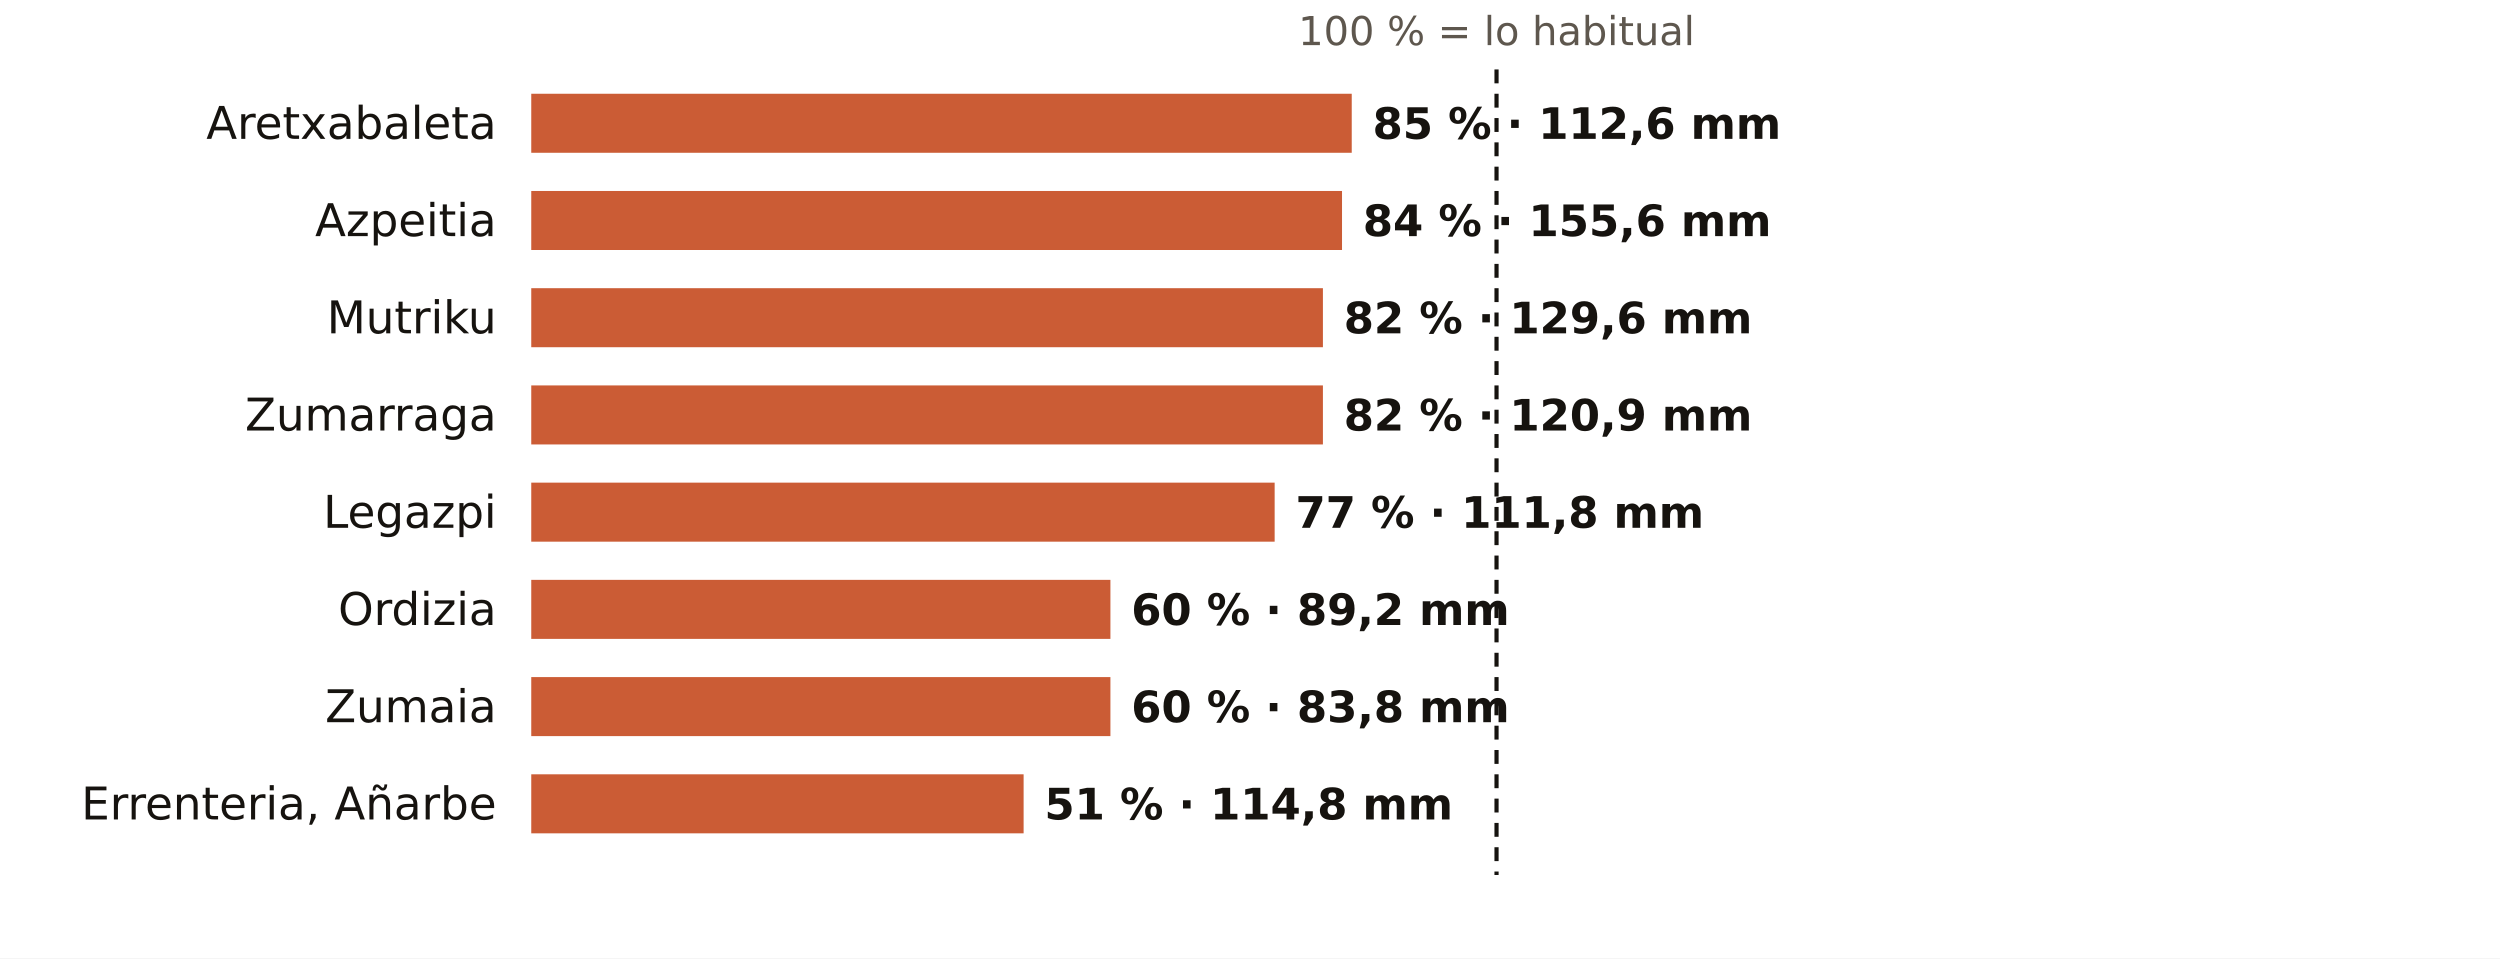
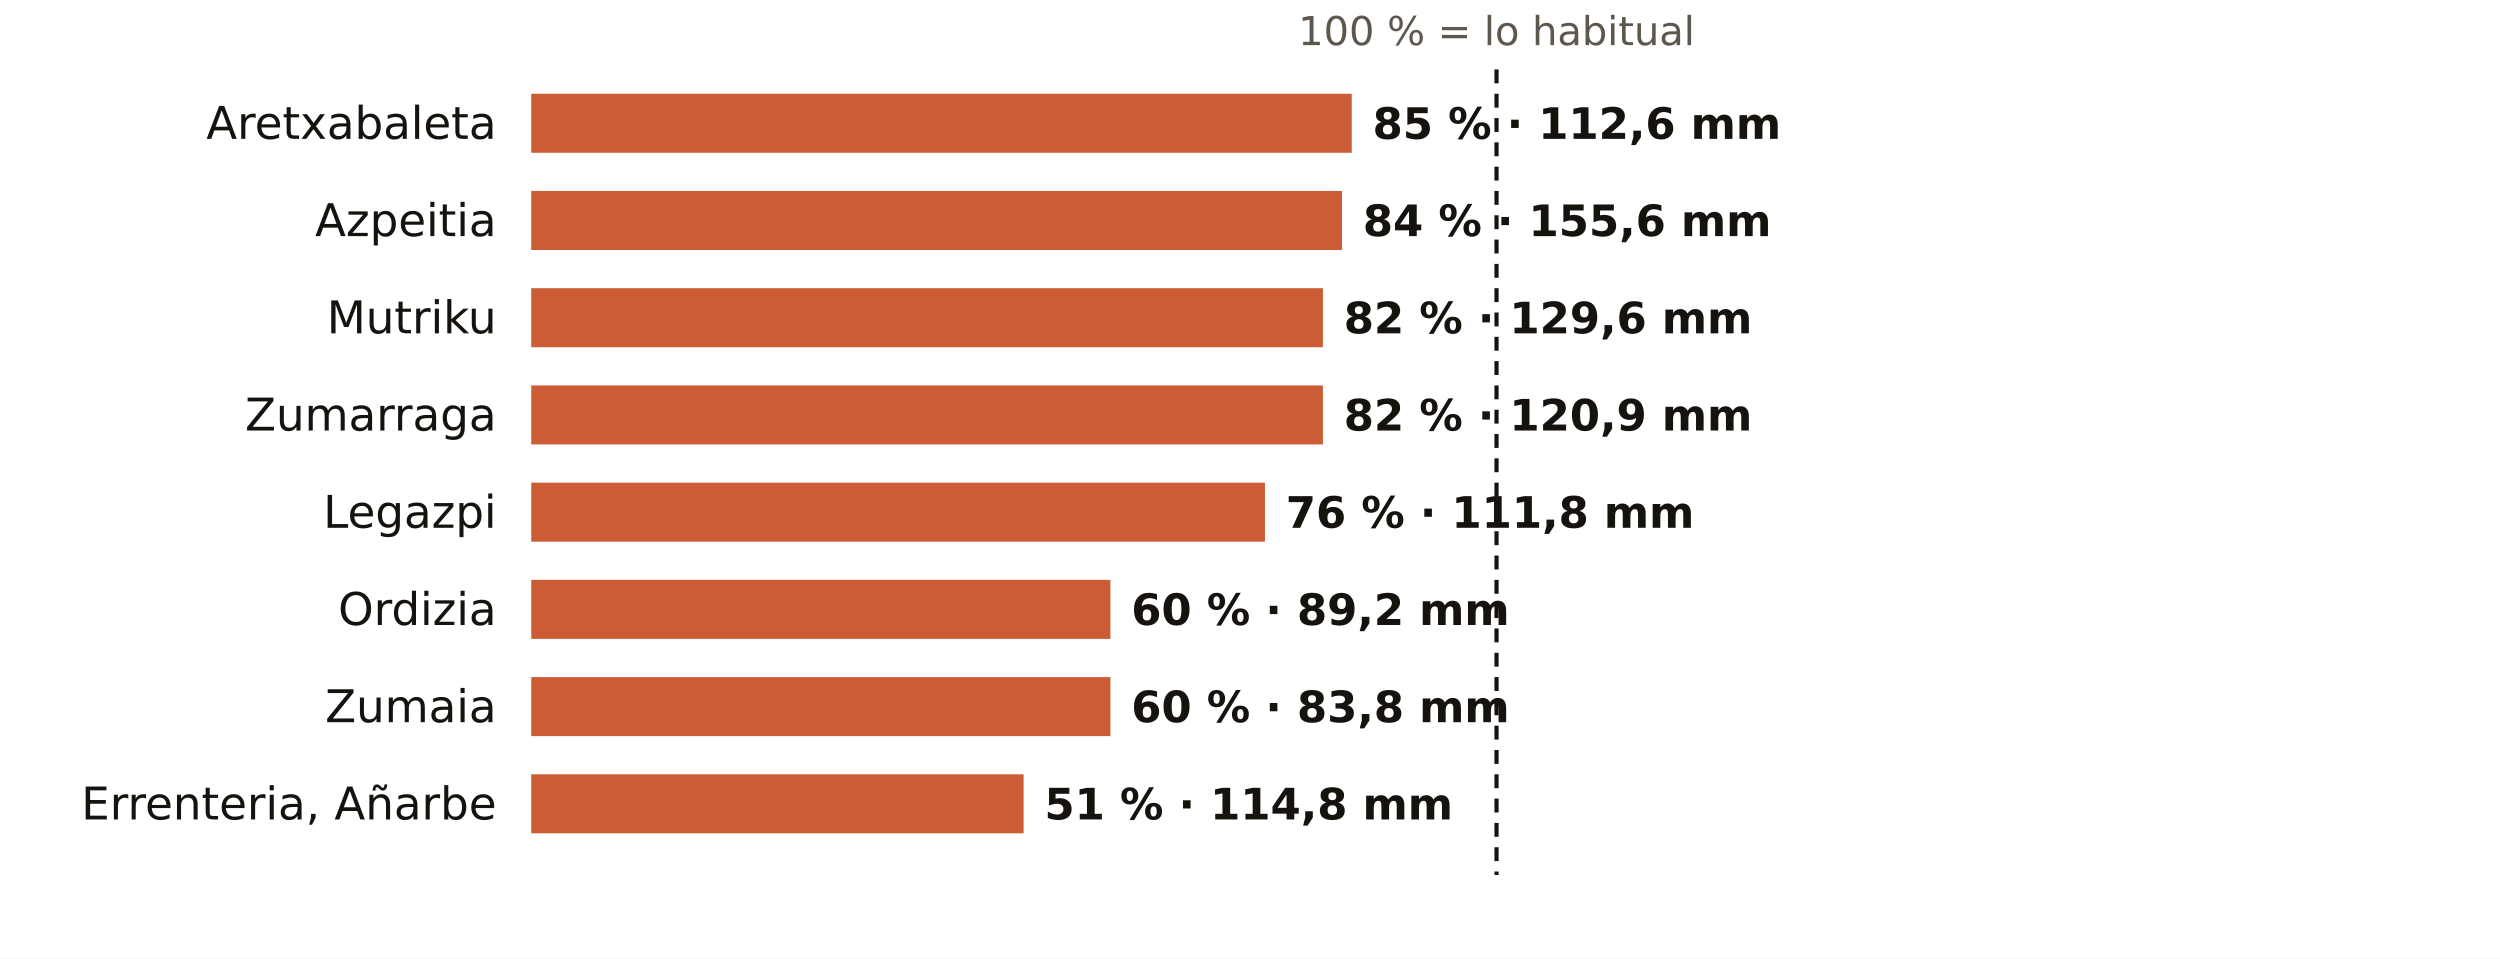
<svg xmlns="http://www.w3.org/2000/svg" viewBox="0 0 720 276" width="720" height="276" role="img" aria-label="El otoño en los pluviómetros de AEMET de Gipuzkoa: % de lo habitual">
  <rect width="720" height="276" fill="#FFFFFF" />
  <text x="431.0" y="13.0" font-size="11.5" fill="#5E574E" text-anchor="middle" font-weight="400" font-family="Public Sans, DejaVu Sans, Arial, sans-serif">100 % = lo habitual</text>
  <text x="143.0" y="40.0" font-size="13" fill="#16130F" text-anchor="end" font-weight="500" font-family="Public Sans, DejaVu Sans, Arial, sans-serif">Aretxabaleta</text>
  <rect x="153" y="27" width="236.3" height="17" fill="#C4461A" opacity="0.88" />
  <text x="395.3" y="40.0" font-size="12.5" fill="#16130F" text-anchor="start" font-weight="600" font-family="Public Sans, DejaVu Sans, Arial, sans-serif">85 % · 112,6 mm</text>
  <text x="143.0" y="68.0" font-size="13" fill="#16130F" text-anchor="end" font-weight="500" font-family="Public Sans, DejaVu Sans, Arial, sans-serif">Azpeitia</text>
  <rect x="153" y="55" width="233.5" height="17" fill="#C4461A" opacity="0.88" />
  <text x="392.5" y="68.0" font-size="12.5" fill="#16130F" text-anchor="start" font-weight="600" font-family="Public Sans, DejaVu Sans, Arial, sans-serif">84 % · 155,6 mm</text>
  <text x="143.0" y="96.0" font-size="13" fill="#16130F" text-anchor="end" font-weight="500" font-family="Public Sans, DejaVu Sans, Arial, sans-serif">Mutriku</text>
  <rect x="153" y="83" width="228.0" height="17" fill="#C4461A" opacity="0.88" />
  <text x="387.0" y="96.0" font-size="12.5" fill="#16130F" text-anchor="start" font-weight="600" font-family="Public Sans, DejaVu Sans, Arial, sans-serif">82 % · 129,6 mm</text>
  <text x="143.0" y="124.0" font-size="13" fill="#16130F" text-anchor="end" font-weight="500" font-family="Public Sans, DejaVu Sans, Arial, sans-serif">Zumarraga</text>
  <rect x="153" y="111" width="228.0" height="17" fill="#C4461A" opacity="0.88" />
  <text x="387.0" y="124.0" font-size="12.5" fill="#16130F" text-anchor="start" font-weight="600" font-family="Public Sans, DejaVu Sans, Arial, sans-serif">82 % · 120,9 mm</text>
  <text x="143.0" y="152.0" font-size="13" fill="#16130F" text-anchor="end" font-weight="500" font-family="Public Sans, DejaVu Sans, Arial, sans-serif">Legazpi</text>
-   <rect x="153" y="139" width="214.1" height="17" fill="#C4461A" opacity="0.88" />
-   <text x="373.1" y="152.0" font-size="12.5" fill="#16130F" text-anchor="start" font-weight="600" font-family="Public Sans, DejaVu Sans, Arial, sans-serif">77 % · 111,8 mm</text>
+   <rect x="153" y="139" width="211.3" height="17" fill="#C4461A" opacity="0.88" />
+   <text x="370.3" y="152.0" font-size="12.5" fill="#16130F" text-anchor="start" font-weight="600" font-family="Public Sans, DejaVu Sans, Arial, sans-serif">76 % · 111,8 mm</text>
  <text x="143.0" y="180.0" font-size="13" fill="#16130F" text-anchor="end" font-weight="500" font-family="Public Sans, DejaVu Sans, Arial, sans-serif">Ordizia</text>
  <rect x="153" y="167" width="166.8" height="17" fill="#C4461A" opacity="0.88" />
  <text x="325.8" y="180.0" font-size="12.5" fill="#16130F" text-anchor="start" font-weight="600" font-family="Public Sans, DejaVu Sans, Arial, sans-serif">60 % · 89,2 mm</text>
  <text x="143.0" y="208.0" font-size="13" fill="#16130F" text-anchor="end" font-weight="500" font-family="Public Sans, DejaVu Sans, Arial, sans-serif">Zumaia</text>
  <rect x="153" y="195" width="166.8" height="17" fill="#C4461A" opacity="0.88" />
  <text x="325.8" y="208.0" font-size="12.5" fill="#16130F" text-anchor="start" font-weight="600" font-family="Public Sans, DejaVu Sans, Arial, sans-serif">60 % · 83,8 mm</text>
  <text x="143.0" y="236.0" font-size="13" fill="#16130F" text-anchor="end" font-weight="500" font-family="Public Sans, DejaVu Sans, Arial, sans-serif">Errenteria, Añarbe</text>
  <rect x="153" y="223" width="141.8" height="17" fill="#C4461A" opacity="0.88" />
  <text x="300.8" y="236.0" font-size="12.5" fill="#16130F" text-anchor="start" font-weight="600" font-family="Public Sans, DejaVu Sans, Arial, sans-serif">51 % · 114,8 mm</text>
  <line x1="431.0" x2="431.0" y1="20" y2="252" stroke="#16130F" stroke-width="1.2" stroke-dasharray="4 3" />
</svg>
